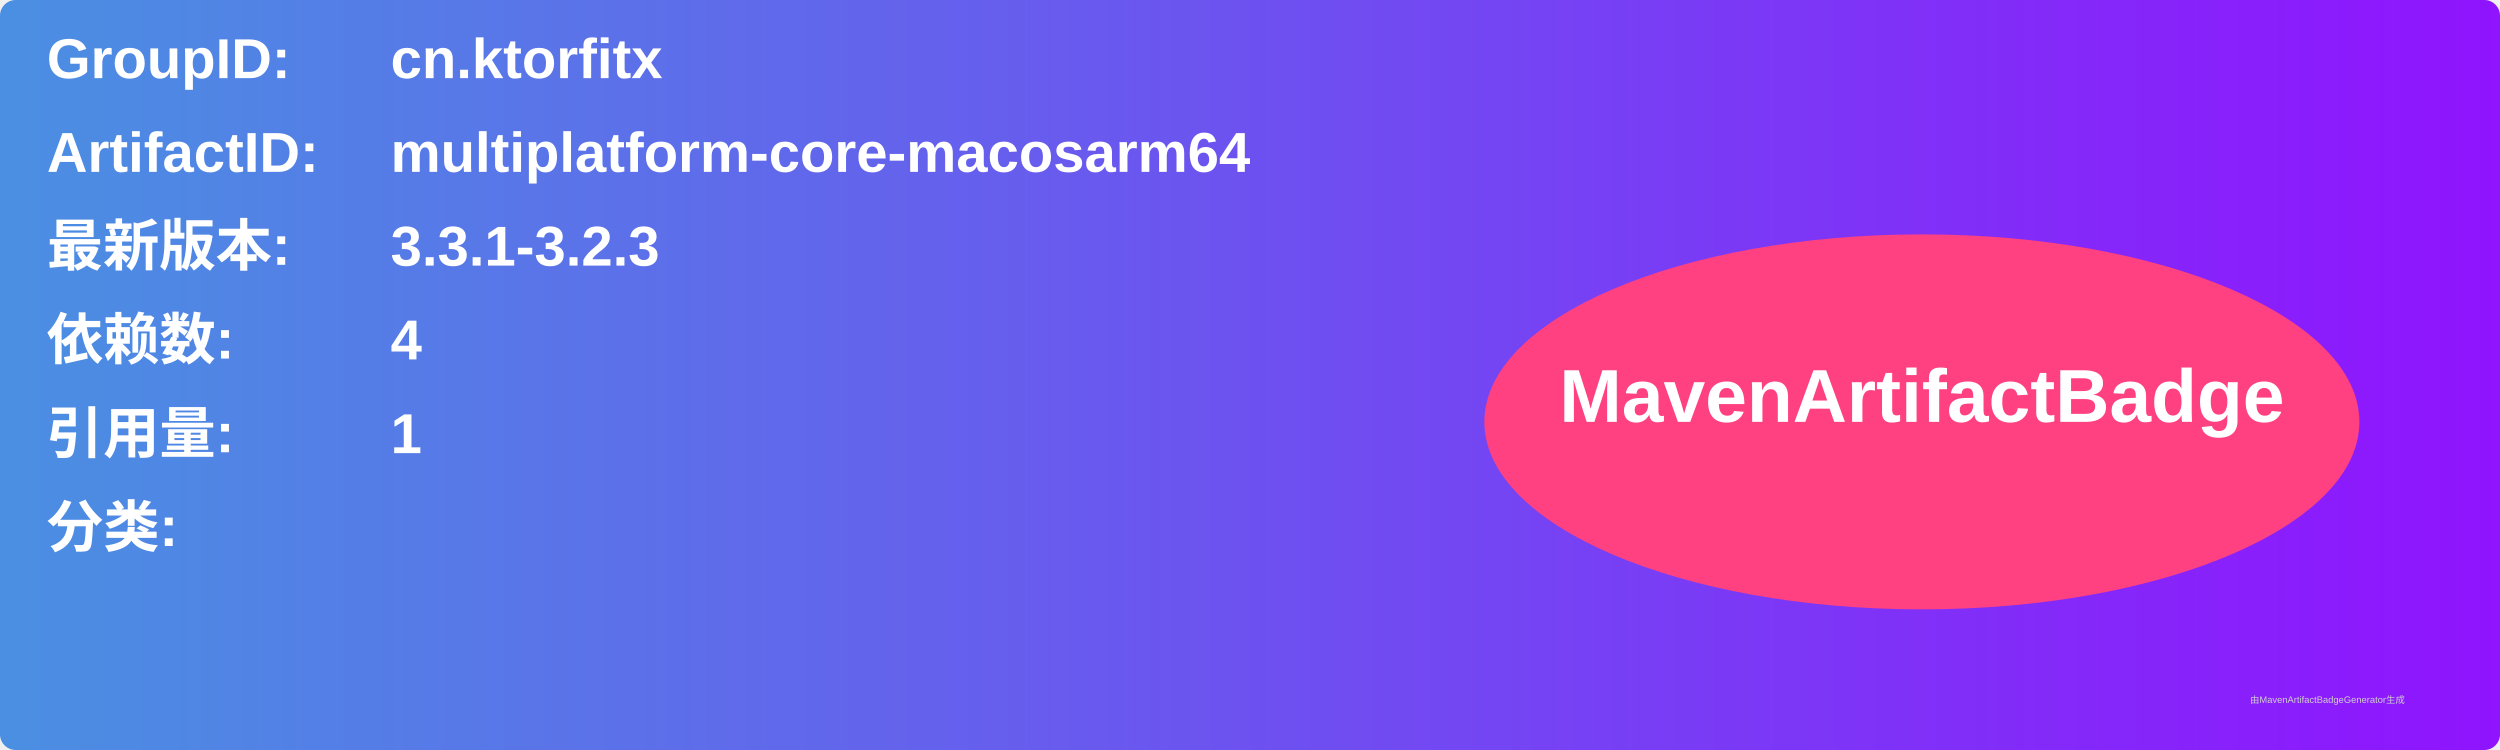
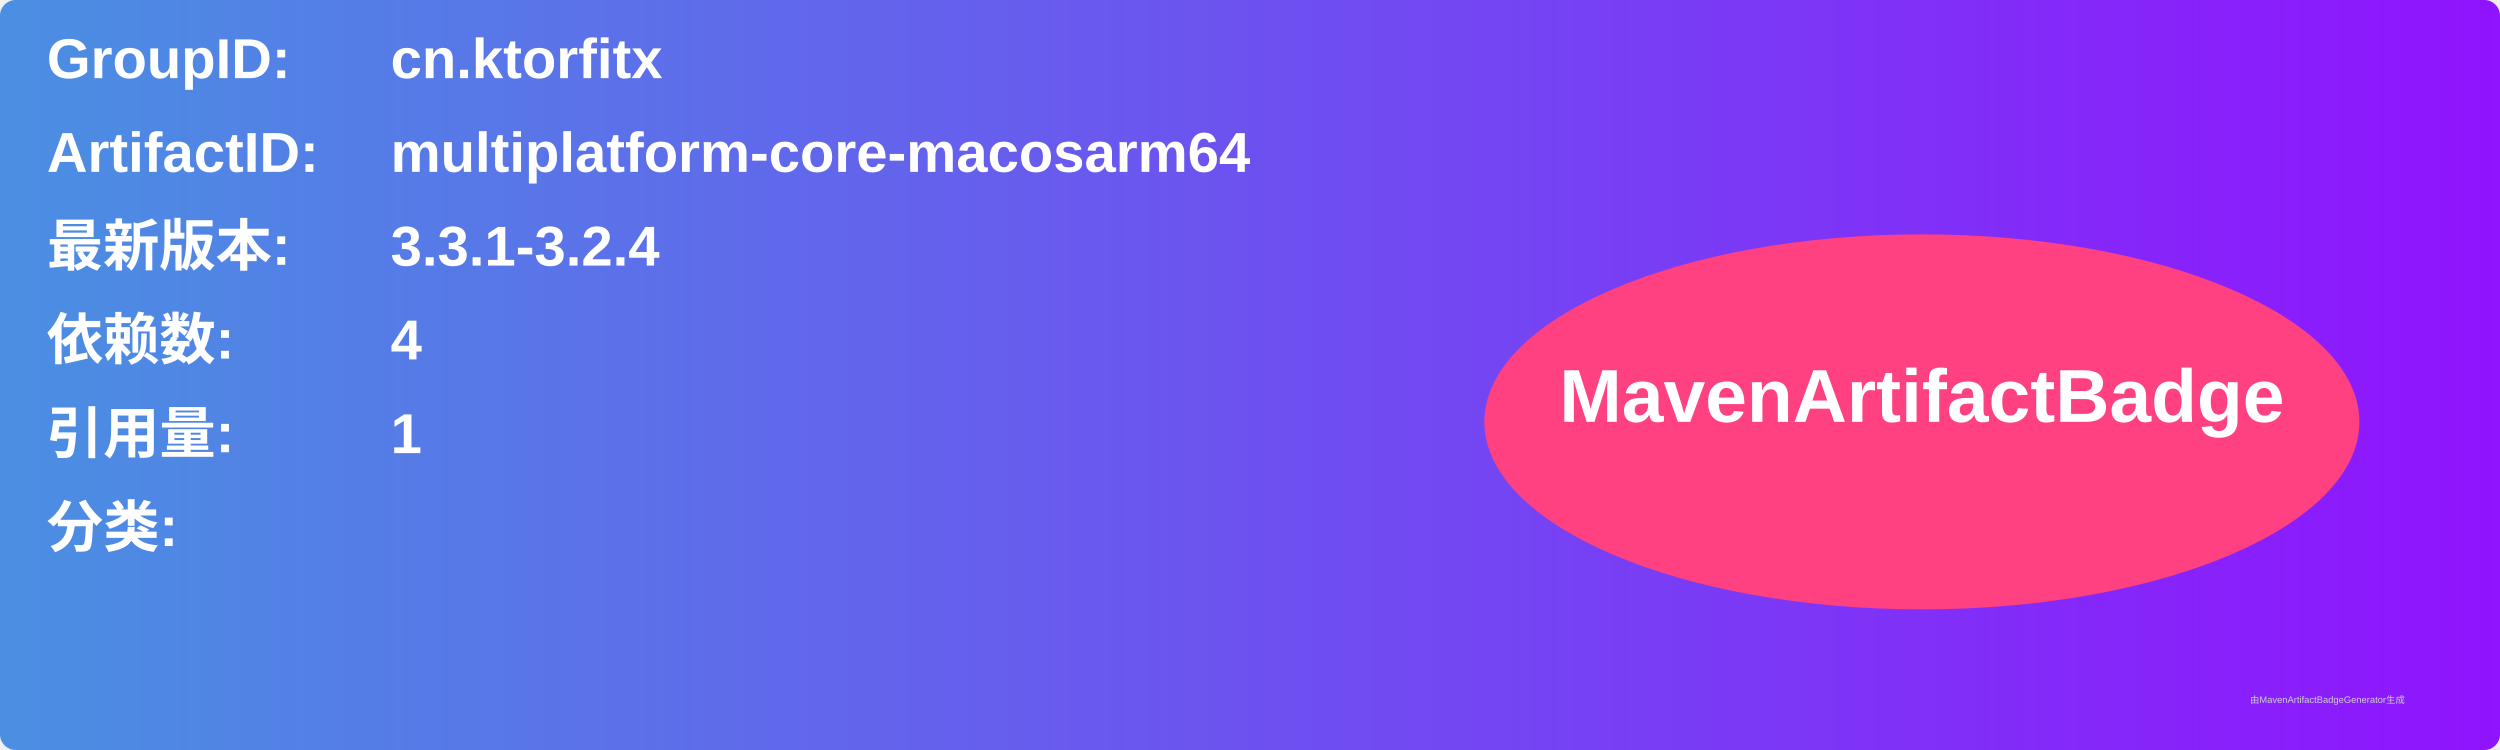
<svg xmlns="http://www.w3.org/2000/svg" width="800" height="240" viewBox="0 0 800 240">
  <linearGradient id="grad" x1="0%" y1="0%" x2="100%" y2="0%">
    <stop offset="0%" stop-color="#4a90e2" />
    <stop offset="100%" stop-color="#9013fe" />
  </linearGradient>
  <rect width="100%" height="100%" rx="5" ry="5" fill="url(#grad)" />
  <g transform="translate(15, 15)">
    <text x="0" y="10" font-family="Arial" font-size="18" fill="white" font-weight="bold" width="260">GroupID:</text>
    <text x="110" y="10" font-family="Arial" font-size="18" fill="white" font-weight="bold" width="460">cn.ktorfitx</text>
    <text x="0" y="40" font-family="Arial" font-size="18" fill="white" font-weight="bold" width="260">ArtifactID:</text>
    <text x="110" y="40" font-family="Arial" font-size="18" fill="white" font-weight="bold" width="460">multiplatform-core-macosarm64</text>
    <text x="0" y="70" font-family="Arial" font-size="18" fill="white" font-weight="bold">最新版本:</text>
    <text x="110" y="70" font-family="Arial" font-size="18" fill="white" font-weight="bold">
-       <tspan font-weight="bold">3.3.1-3.2.3</tspan>
+       <tspan font-weight="bold">3.3.1-3.2.4</tspan>
    </text>
    <text x="0" y="100" font-family="Arial" font-size="18" fill="white" font-weight="bold">依赖数: </text>
    <text x="110" y="100" font-family="Arial" font-size="18" fill="white">
      <tspan font-weight="bold">4</tspan>
    </text>
    <text x="0" y="130" font-family="Arial" font-size="18" fill="white" font-weight="bold">引用量: </text>
    <text x="110" y="130" font-family="Arial" font-size="18" fill="white">
      <tspan font-weight="bold">1</tspan>
    </text>
    <text x="0" y="160" font-family="Arial" font-size="18" fill="white" font-weight="bold">分类:</text>
    <text x="10" y="190" font-family="Arial" font-size="10" fill="white">
      <tspan font-weight="bold" />
    </text>
    <ellipse cx="600" cy="120" rx="140" ry="60" fill="#ff4081" />
    <text x="600" y="120" text-anchor="middle" font-family="Arial" font-size="24" fill="white" font-weight="bold">MavenArtifactBadge</text>
  </g>
  <text x="720" y="225" font-family="Arial" font-size="3" fill="#d0d0d0">由MavenArtifactBadgeGenerator生成</text>
</svg>
